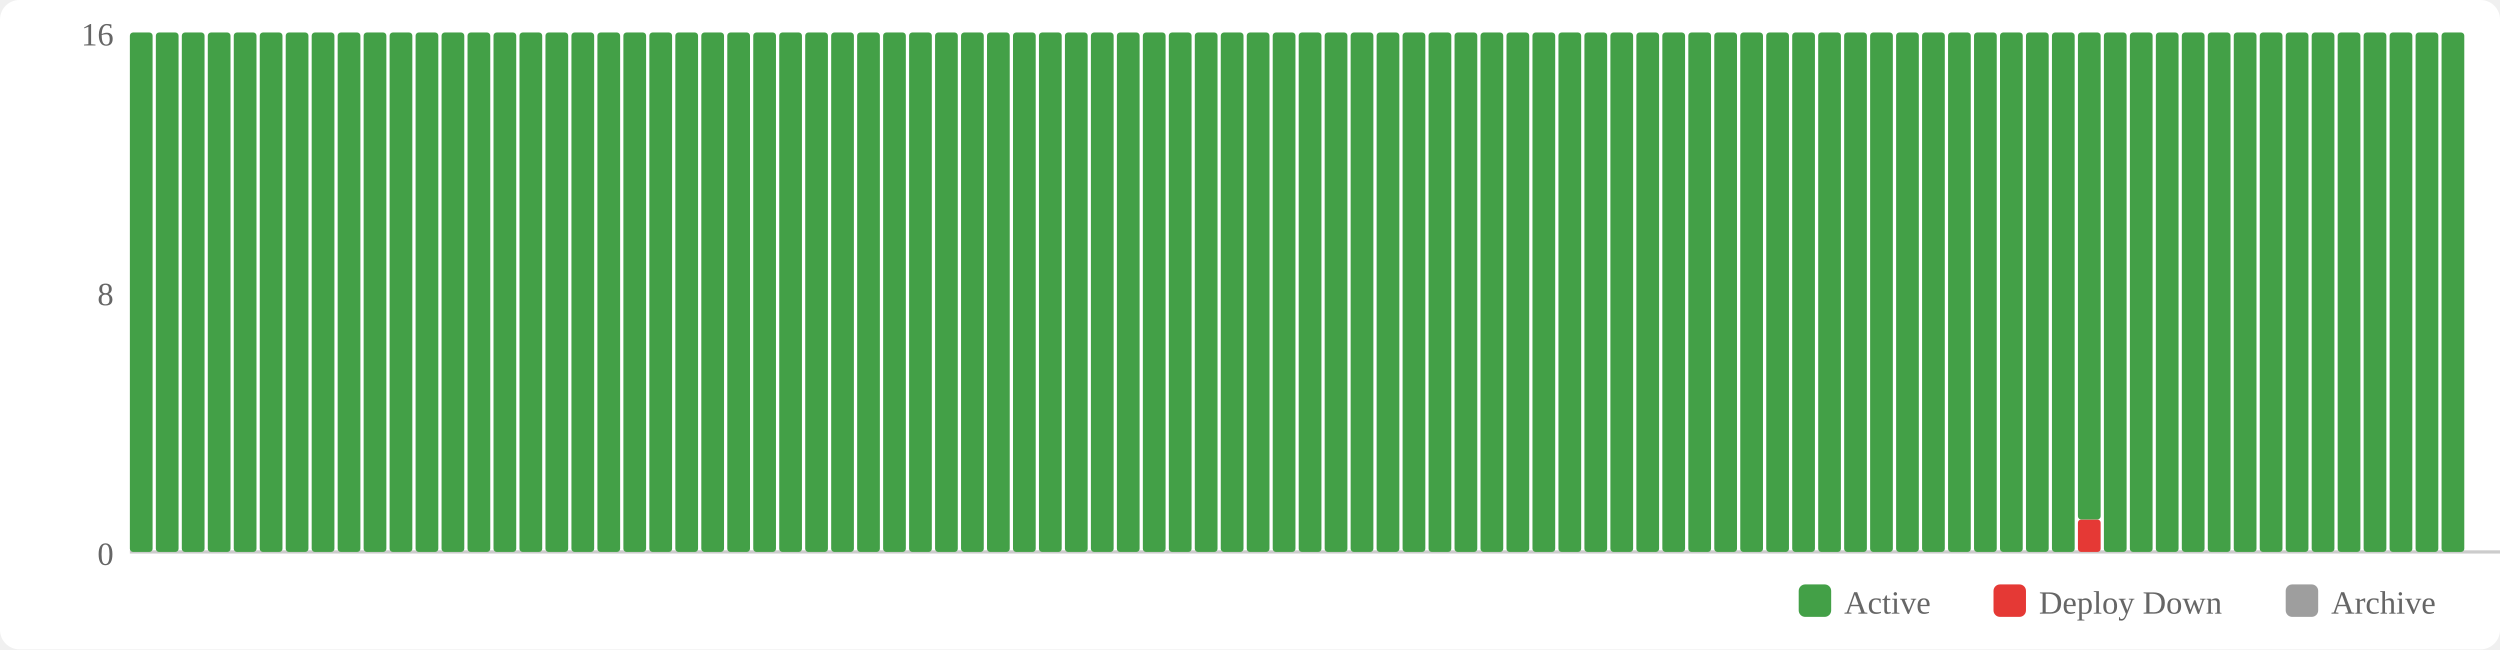
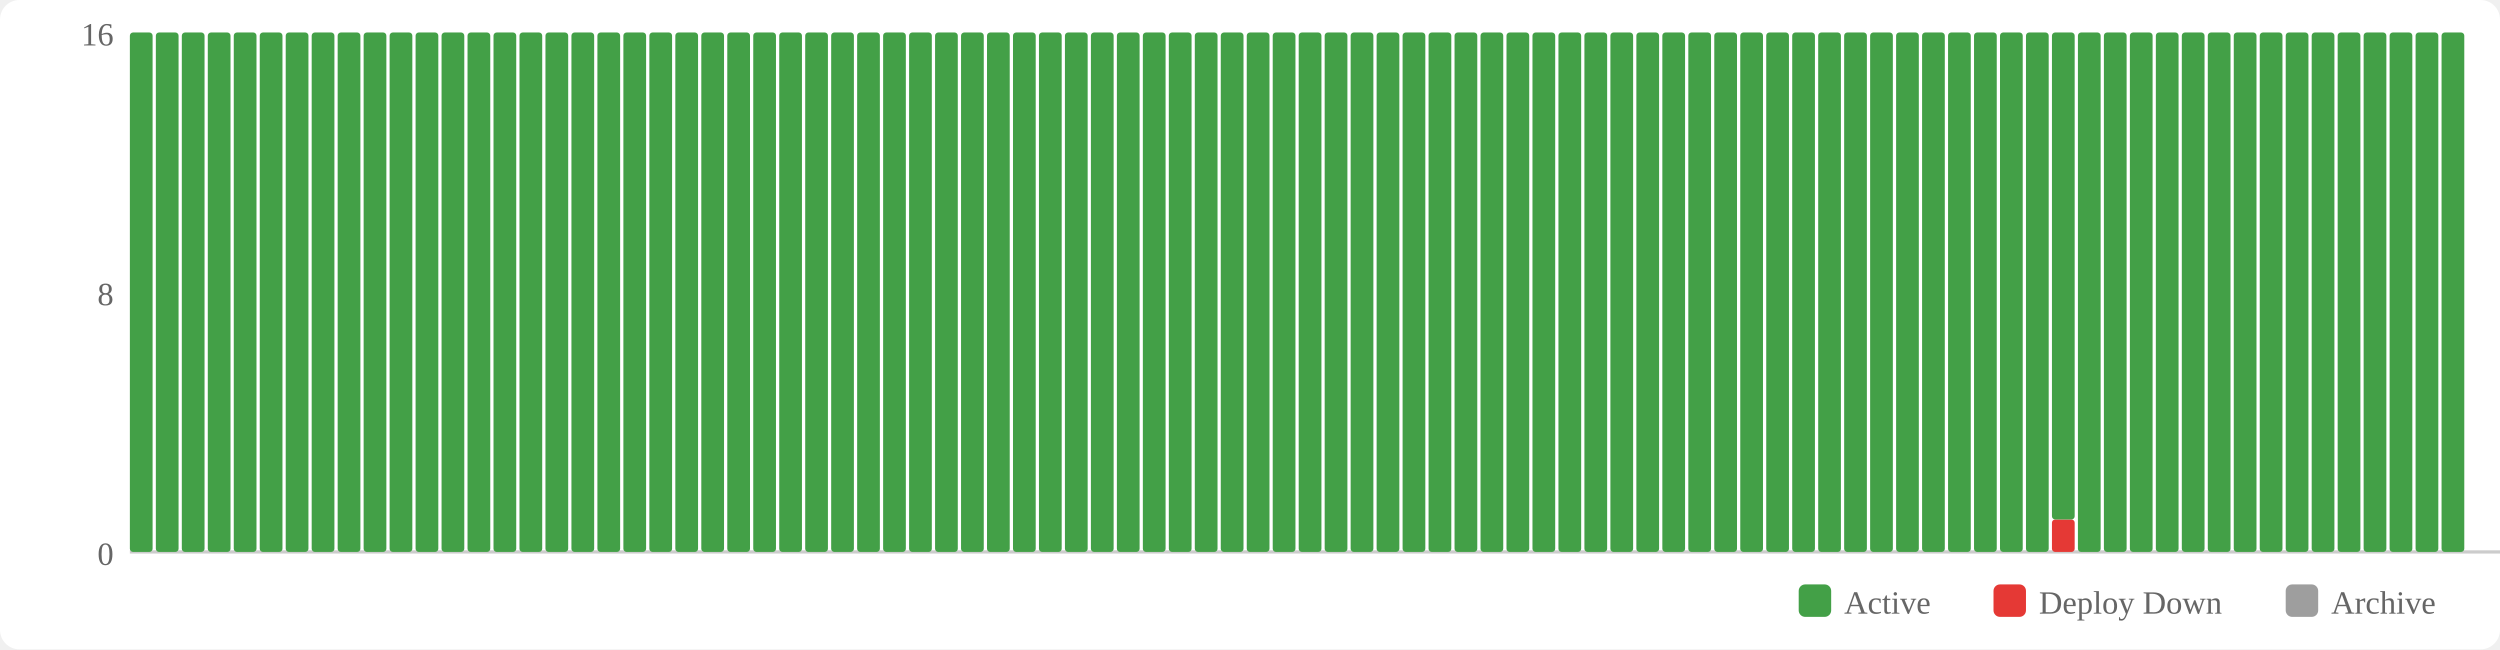
<svg xmlns="http://www.w3.org/2000/svg" width="770" height="200" viewBox="0 0 770 200">
  <rect width="770" height="200" fill="#fff" rx="6" />
  <rect x="554" y="180" width="10" height="10" fill="#43a047" rx="2" />
  <text x="568" y="189" font-size="10" fill="#666">Active</text>
  <rect x="614" y="180" width="10" height="10" fill="#e53935" rx="2" />
  <text x="628" y="189" font-size="10" fill="#666">Deploy Down</text>
  <rect x="704" y="180" width="10" height="10" fill="#9e9e9e" rx="2" />
  <text x="718" y="189" font-size="10" fill="#666">Archive</text>
  <text x="35" y="174" text-anchor="end" font-size="10" fill="#666">0</text>
  <text x="35" y="94" text-anchor="end" font-size="10" fill="#666">8</text>
  <text x="35" y="14" text-anchor="end" font-size="10" fill="#666">16</text>
  <line x1="40" y1="170" x2="770" y2="170" stroke="#ccc" stroke-width="1" />
  <rect x="40" y="10" width="7" height="160" fill="#43a047" rx="1" />
  <rect x="48" y="10" width="7" height="160" fill="#43a047" rx="1" />
  <rect x="56" y="10" width="7" height="160" fill="#43a047" rx="1" />
  <rect x="64" y="10" width="7" height="160" fill="#43a047" rx="1" />
  <rect x="72" y="10" width="7" height="160" fill="#43a047" rx="1" />
  <rect x="80" y="10" width="7" height="160" fill="#43a047" rx="1" />
  <rect x="88" y="10" width="7" height="160" fill="#43a047" rx="1" />
  <rect x="96" y="10" width="7" height="160" fill="#43a047" rx="1" />
  <rect x="104" y="10" width="7" height="160" fill="#43a047" rx="1" />
  <rect x="112" y="10" width="7" height="160" fill="#43a047" rx="1" />
  <rect x="120" y="10" width="7" height="160" fill="#43a047" rx="1" />
  <rect x="128" y="10" width="7" height="160" fill="#43a047" rx="1" />
  <rect x="136" y="10" width="7" height="160" fill="#43a047" rx="1" />
  <rect x="144" y="10" width="7" height="160" fill="#43a047" rx="1" />
  <rect x="152" y="10" width="7" height="160" fill="#43a047" rx="1" />
  <rect x="160" y="10" width="7" height="160" fill="#43a047" rx="1" />
  <rect x="168" y="10" width="7" height="160" fill="#43a047" rx="1" />
  <rect x="176" y="10" width="7" height="160" fill="#43a047" rx="1" />
  <rect x="184" y="10" width="7" height="160" fill="#43a047" rx="1" />
  <rect x="192" y="10" width="7" height="160" fill="#43a047" rx="1" />
  <rect x="200" y="10" width="7" height="160" fill="#43a047" rx="1" />
  <rect x="208" y="10" width="7" height="160" fill="#43a047" rx="1" />
  <rect x="216" y="10" width="7" height="160" fill="#43a047" rx="1" />
  <rect x="224" y="10" width="7" height="160" fill="#43a047" rx="1" />
  <rect x="232" y="10" width="7" height="160" fill="#43a047" rx="1" />
  <rect x="240" y="10" width="7" height="160" fill="#43a047" rx="1" />
  <rect x="248" y="10" width="7" height="160" fill="#43a047" rx="1" />
  <rect x="256" y="10" width="7" height="160" fill="#43a047" rx="1" />
  <rect x="264" y="10" width="7" height="160" fill="#43a047" rx="1" />
  <rect x="272" y="10" width="7" height="160" fill="#43a047" rx="1" />
  <rect x="280" y="10" width="7" height="160" fill="#43a047" rx="1" />
  <rect x="288" y="10" width="7" height="160" fill="#43a047" rx="1" />
  <rect x="296" y="10" width="7" height="160" fill="#43a047" rx="1" />
  <rect x="304" y="10" width="7" height="160" fill="#43a047" rx="1" />
  <rect x="312" y="10" width="7" height="160" fill="#43a047" rx="1" />
  <rect x="320" y="10" width="7" height="160" fill="#43a047" rx="1" />
  <rect x="328" y="10" width="7" height="160" fill="#43a047" rx="1" />
  <rect x="336" y="10" width="7" height="160" fill="#43a047" rx="1" />
  <rect x="344" y="10" width="7" height="160" fill="#43a047" rx="1" />
  <rect x="352" y="10" width="7" height="160" fill="#43a047" rx="1" />
  <rect x="360" y="10" width="7" height="160" fill="#43a047" rx="1" />
  <rect x="368" y="10" width="7" height="160" fill="#43a047" rx="1" />
  <rect x="376" y="10" width="7" height="160" fill="#43a047" rx="1" />
  <rect x="384" y="10" width="7" height="160" fill="#43a047" rx="1" />
  <rect x="392" y="10" width="7" height="160" fill="#43a047" rx="1" />
  <rect x="400" y="10" width="7" height="160" fill="#43a047" rx="1" />
  <rect x="408" y="10" width="7" height="160" fill="#43a047" rx="1" />
  <rect x="416" y="10" width="7" height="160" fill="#43a047" rx="1" />
  <rect x="424" y="10" width="7" height="160" fill="#43a047" rx="1" />
  <rect x="432" y="10" width="7" height="160" fill="#43a047" rx="1" />
  <rect x="440" y="10" width="7" height="160" fill="#43a047" rx="1" />
  <rect x="448" y="10" width="7" height="160" fill="#43a047" rx="1" />
  <rect x="456" y="10" width="7" height="160" fill="#43a047" rx="1" />
  <rect x="464" y="10" width="7" height="160" fill="#43a047" rx="1" />
  <rect x="472" y="10" width="7" height="160" fill="#43a047" rx="1" />
  <rect x="480" y="10" width="7" height="160" fill="#43a047" rx="1" />
  <rect x="488" y="10" width="7" height="160" fill="#43a047" rx="1" />
  <rect x="496" y="10" width="7" height="160" fill="#43a047" rx="1" />
  <rect x="504" y="10" width="7" height="160" fill="#43a047" rx="1" />
  <rect x="512" y="10" width="7" height="160" fill="#43a047" rx="1" />
  <rect x="520" y="10" width="7" height="160" fill="#43a047" rx="1" />
  <rect x="528" y="10" width="7" height="160" fill="#43a047" rx="1" />
  <rect x="536" y="10" width="7" height="160" fill="#43a047" rx="1" />
  <rect x="544" y="10" width="7" height="160" fill="#43a047" rx="1" />
  <rect x="552" y="10" width="7" height="160" fill="#43a047" rx="1" />
  <rect x="560" y="10" width="7" height="160" fill="#43a047" rx="1" />
  <rect x="568" y="10" width="7" height="160" fill="#43a047" rx="1" />
  <rect x="576" y="10" width="7" height="160" fill="#43a047" rx="1" />
  <rect x="584" y="10" width="7" height="160" fill="#43a047" rx="1" />
  <rect x="592" y="10" width="7" height="160" fill="#43a047" rx="1" />
  <rect x="600" y="10" width="7" height="160" fill="#43a047" rx="1" />
  <rect x="608" y="10" width="7" height="160" fill="#43a047" rx="1" />
  <rect x="616" y="10" width="7" height="160" fill="#43a047" rx="1" />
  <rect x="624" y="10" width="7" height="160" fill="#43a047" rx="1" />
-   <rect x="632" y="10" width="7" height="160" fill="#43a047" rx="1" />
-   <rect x="640" y="160" width="7" height="10" fill="#e53935" rx="1" />
-   <rect x="640" y="10" width="7" height="150" fill="#43a047" rx="1" />
+   <rect x="632" y="160" width="7" height="10" fill="#e53935" rx="1" />
+   <rect x="632" y="10" width="7" height="150" fill="#43a047" rx="1" />
+   <rect x="640" y="10" width="7" height="160" fill="#43a047" rx="1" />
  <rect x="648" y="10" width="7" height="160" fill="#43a047" rx="1" />
  <rect x="656" y="10" width="7" height="160" fill="#43a047" rx="1" />
  <rect x="664" y="10" width="7" height="160" fill="#43a047" rx="1" />
  <rect x="672" y="10" width="7" height="160" fill="#43a047" rx="1" />
  <rect x="680" y="10" width="7" height="160" fill="#43a047" rx="1" />
  <rect x="688" y="10" width="7" height="160" fill="#43a047" rx="1" />
  <rect x="696" y="10" width="7" height="160" fill="#43a047" rx="1" />
  <rect x="704" y="10" width="7" height="160" fill="#43a047" rx="1" />
  <rect x="712" y="10" width="7" height="160" fill="#43a047" rx="1" />
  <rect x="720" y="10" width="7" height="160" fill="#43a047" rx="1" />
  <rect x="728" y="10" width="7" height="160" fill="#43a047" rx="1" />
  <rect x="736" y="10" width="7" height="160" fill="#43a047" rx="1" />
  <rect x="744" y="10" width="7" height="160" fill="#43a047" rx="1" />
  <rect x="752" y="10" width="7" height="160" fill="#43a047" rx="1" />
</svg>
